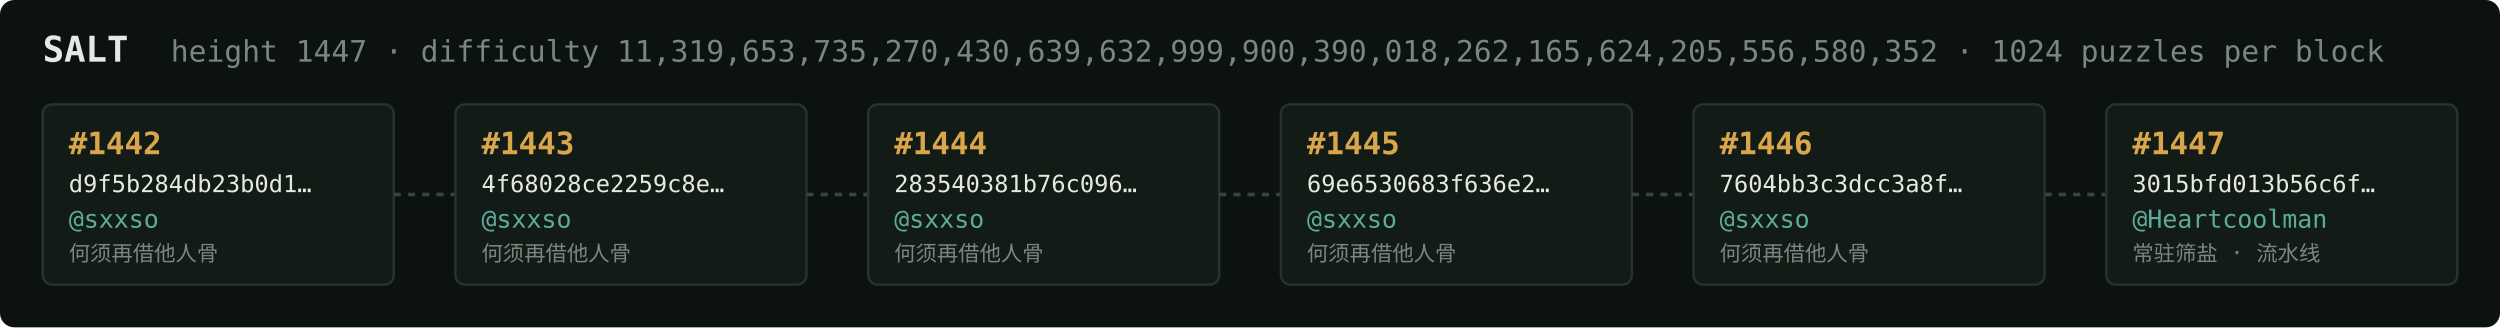
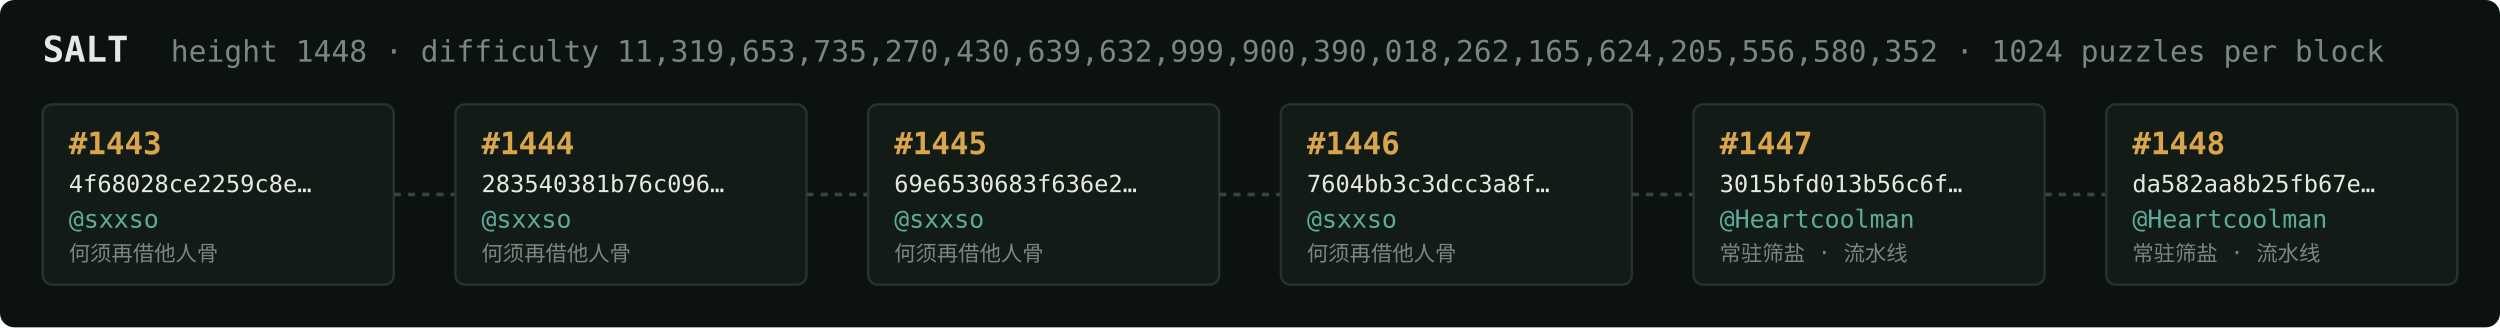
<svg xmlns="http://www.w3.org/2000/svg" width="1054" height="138" viewBox="0 0 1054 138" font-family="ui-monospace,SFMono-Regular,Menlo,monospace">
  <rect fill="#0c1210" width="1054" height="138" rx="6" />
  <text x="18" y="26" fill="#e5e9e3" font-size="15" font-weight="700">SALT</text>
-   <text x="72" y="26" fill="#7a867f" font-size="12.5">height 1447 · difficulty 11,319,653,735,270,430,639,632,999,900,390,018,262,165,624,205,556,580,352 · 1024 puzzles per block</text>
+   <text x="72" y="26" fill="#7a867f" font-size="12.5">height 1448 · difficulty 11,319,653,735,270,430,639,632,999,900,390,018,262,165,624,205,556,580,352 · 1024 puzzles per block</text>
  <rect x="18" y="44" width="148" height="76" rx="4" fill="#131b17" stroke="#28332e" stroke-width="1" />
-   <text x="29" y="65" fill="#d9a64c" font-size="13" font-weight="700">#1442</text>
-   <text x="29" y="81" fill="#e5e9e3" font-size="10">d9f5b284db23b0d1…</text>
+   <text x="29" y="65" fill="#d9a64c" font-size="13" font-weight="700">#1443</text>
+   <text x="29" y="81" fill="#e5e9e3" font-size="10">4f68028ce2259c8e…</text>
  <text x="29" y="96" fill="#5cab9b" font-size="10.5">@sxxso</text>
  <text x="29" y="110" fill="#7a867f" font-size="9">何须再借他人骨</text>
  <line x1="166" y1="82.0" x2="192" y2="82.0" stroke="#38443e" stroke-width="1.5" stroke-dasharray="3 3" />
  <rect x="192" y="44" width="148" height="76" rx="4" fill="#131b17" stroke="#28332e" stroke-width="1" />
-   <text x="203" y="65" fill="#d9a64c" font-size="13" font-weight="700">#1443</text>
-   <text x="203" y="81" fill="#e5e9e3" font-size="10">4f68028ce2259c8e…</text>
+   <text x="203" y="65" fill="#d9a64c" font-size="13" font-weight="700">#1444</text>
+   <text x="203" y="81" fill="#e5e9e3" font-size="10">283540381b76c096…</text>
  <text x="203" y="96" fill="#5cab9b" font-size="10.5">@sxxso</text>
  <text x="203" y="110" fill="#7a867f" font-size="9">何须再借他人骨</text>
  <line x1="340" y1="82.0" x2="366" y2="82.0" stroke="#38443e" stroke-width="1.5" stroke-dasharray="3 3" />
  <rect x="366" y="44" width="148" height="76" rx="4" fill="#131b17" stroke="#28332e" stroke-width="1" />
-   <text x="377" y="65" fill="#d9a64c" font-size="13" font-weight="700">#1444</text>
-   <text x="377" y="81" fill="#e5e9e3" font-size="10">283540381b76c096…</text>
+   <text x="377" y="65" fill="#d9a64c" font-size="13" font-weight="700">#1445</text>
+   <text x="377" y="81" fill="#e5e9e3" font-size="10">69e6530683f636e2…</text>
  <text x="377" y="96" fill="#5cab9b" font-size="10.5">@sxxso</text>
  <text x="377" y="110" fill="#7a867f" font-size="9">何须再借他人骨</text>
  <line x1="514" y1="82.0" x2="540" y2="82.0" stroke="#38443e" stroke-width="1.5" stroke-dasharray="3 3" />
  <rect x="540" y="44" width="148" height="76" rx="4" fill="#131b17" stroke="#28332e" stroke-width="1" />
-   <text x="551" y="65" fill="#d9a64c" font-size="13" font-weight="700">#1445</text>
-   <text x="551" y="81" fill="#e5e9e3" font-size="10">69e6530683f636e2…</text>
+   <text x="551" y="65" fill="#d9a64c" font-size="13" font-weight="700">#1446</text>
+   <text x="551" y="81" fill="#e5e9e3" font-size="10">7604bb3c3dcc3a8f…</text>
  <text x="551" y="96" fill="#5cab9b" font-size="10.5">@sxxso</text>
  <text x="551" y="110" fill="#7a867f" font-size="9">何须再借他人骨</text>
  <line x1="688" y1="82.0" x2="714" y2="82.0" stroke="#38443e" stroke-width="1.5" stroke-dasharray="3 3" />
  <rect x="714" y="44" width="148" height="76" rx="4" fill="#131b17" stroke="#28332e" stroke-width="1" />
-   <text x="725" y="65" fill="#d9a64c" font-size="13" font-weight="700">#1446</text>
-   <text x="725" y="81" fill="#e5e9e3" font-size="10">7604bb3c3dcc3a8f…</text>
-   <text x="725" y="96" fill="#5cab9b" font-size="10.5">@sxxso</text>
-   <text x="725" y="110" fill="#7a867f" font-size="9">何须再借他人骨</text>
+   <text x="725" y="65" fill="#d9a64c" font-size="13" font-weight="700">#1447</text>
+   <text x="725" y="81" fill="#e5e9e3" font-size="10">3015bfd013b56c6f…</text>
+   <text x="725" y="96" fill="#5cab9b" font-size="10.5">@Heartcoolman</text>
+   <text x="725" y="110" fill="#7a867f" font-size="9">常驻筛盐 · 流水线</text>
  <line x1="862" y1="82.0" x2="888" y2="82.0" stroke="#38443e" stroke-width="1.5" stroke-dasharray="3 3" />
  <rect x="888" y="44" width="148" height="76" rx="4" fill="#131b17" stroke="#28332e" stroke-width="1" />
-   <text x="899" y="65" fill="#d9a64c" font-size="13" font-weight="700">#1447</text>
-   <text x="899" y="81" fill="#e5e9e3" font-size="10">3015bfd013b56c6f…</text>
+   <text x="899" y="65" fill="#d9a64c" font-size="13" font-weight="700">#1448</text>
+   <text x="899" y="81" fill="#e5e9e3" font-size="10">da582aa8b25fb67e…</text>
  <text x="899" y="96" fill="#5cab9b" font-size="10.5">@Heartcoolman</text>
  <text x="899" y="110" fill="#7a867f" font-size="9">常驻筛盐 · 流水线</text>
</svg>
